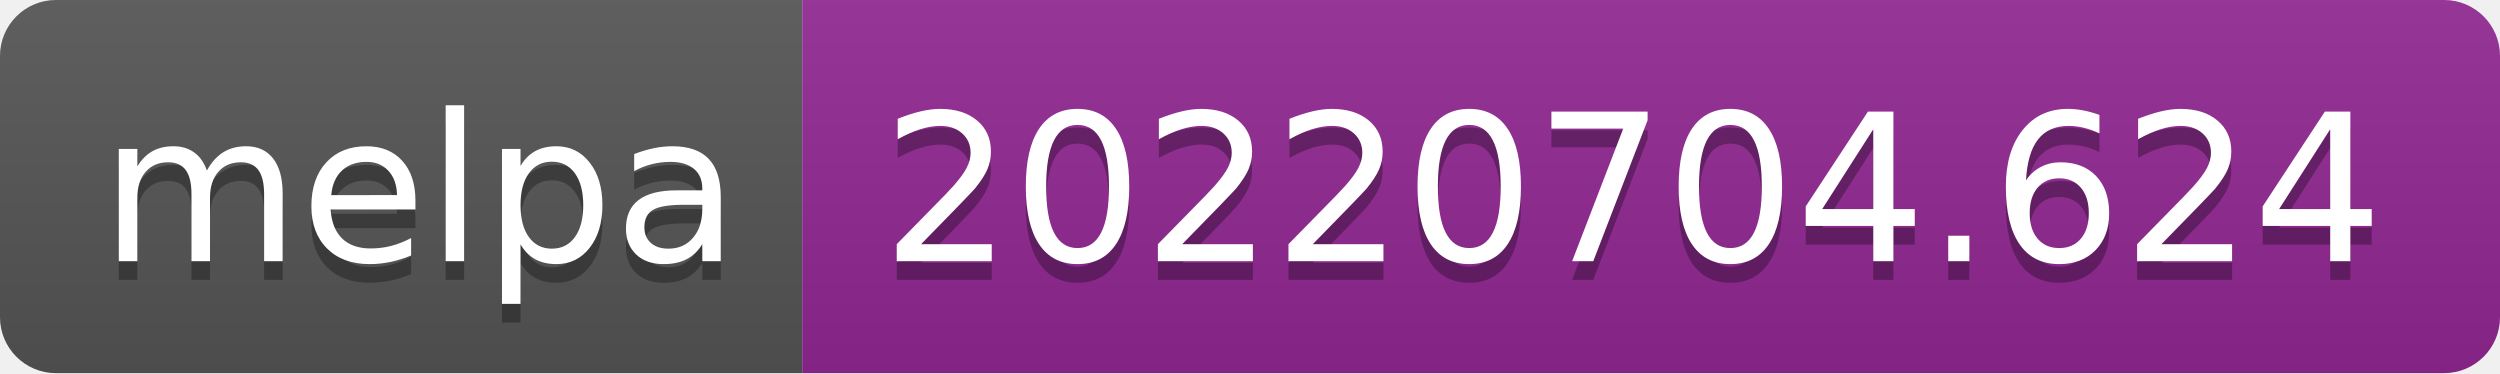
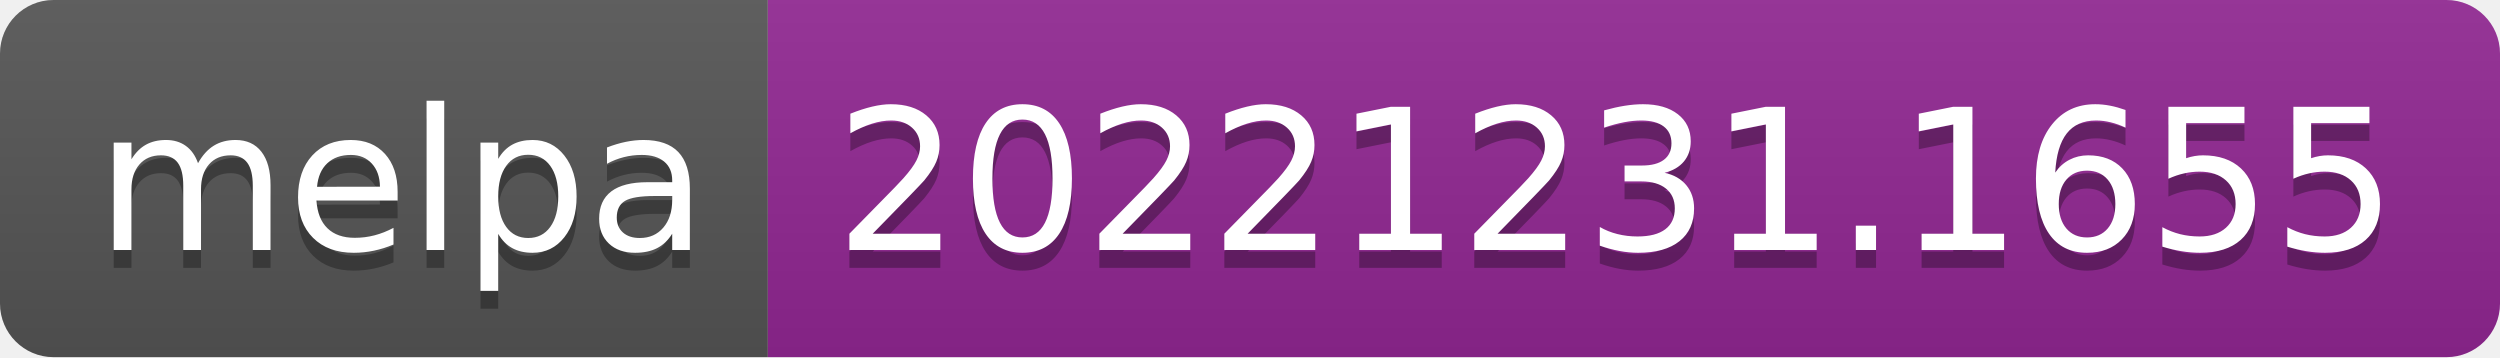
- <svg xmlns="http://www.w3.org/2000/svg" width="134" height="20" role="img" aria-label="melpa: 20220704.624">
+ <svg xmlns="http://www.w3.org/2000/svg" width="140" height="20" role="img" aria-label="melpa: 20221231.1655">
  <linearGradient id="s" x2="0" y2="100%">
    <stop offset="0" stop-color="#bbb" stop-opacity=".1" />
    <stop offset="1" stop-opacity=".1" />
  </linearGradient>
  <clipPath id="r">
-     <rect width="134" height="20" rx="3" fill="#fff" />
+     <rect width="140" height="20" rx="3" fill="#fff" />
  </clipPath>
  <g clip-path="url(#r)">
    <rect width="43" height="20" fill="#555" />
-     <rect x="43" width="91" height="20" fill="#922793" />
-     <rect width="134" height="20" fill="url(#s)" />
+     <rect x="43" width="97" height="20" fill="#922793" />
+     <rect width="140" height="20" fill="url(#s)" />
  </g>
  <g fill="#fff" text-anchor="middle" font-family="Verdana,Geneva,DejaVu Sans,sans-serif" text-rendering="geometricPrecision" font-size="110">
    <text aria-hidden="true" x="225" y="150" fill="#010101" fill-opacity=".3" transform="scale(.1)" textLength="330">melpa</text>
    <text x="225" y="140" transform="scale(.1)" fill="#fff" textLength="330">melpa</text>
-     <text aria-hidden="true" x="875" y="150" fill="#010101" fill-opacity=".3" transform="scale(.1)" textLength="810">20220704.624</text>
-     <text x="875" y="140" transform="scale(.1)" fill="#fff" textLength="810">20220704.624</text>
+     <text aria-hidden="true" x="905" y="150" fill="#010101" fill-opacity=".3" transform="scale(.1)" textLength="870">20221231.1655</text>
+     <text x="905" y="140" transform="scale(.1)" fill="#fff" textLength="870">20221231.1655</text>
  </g>
</svg>
